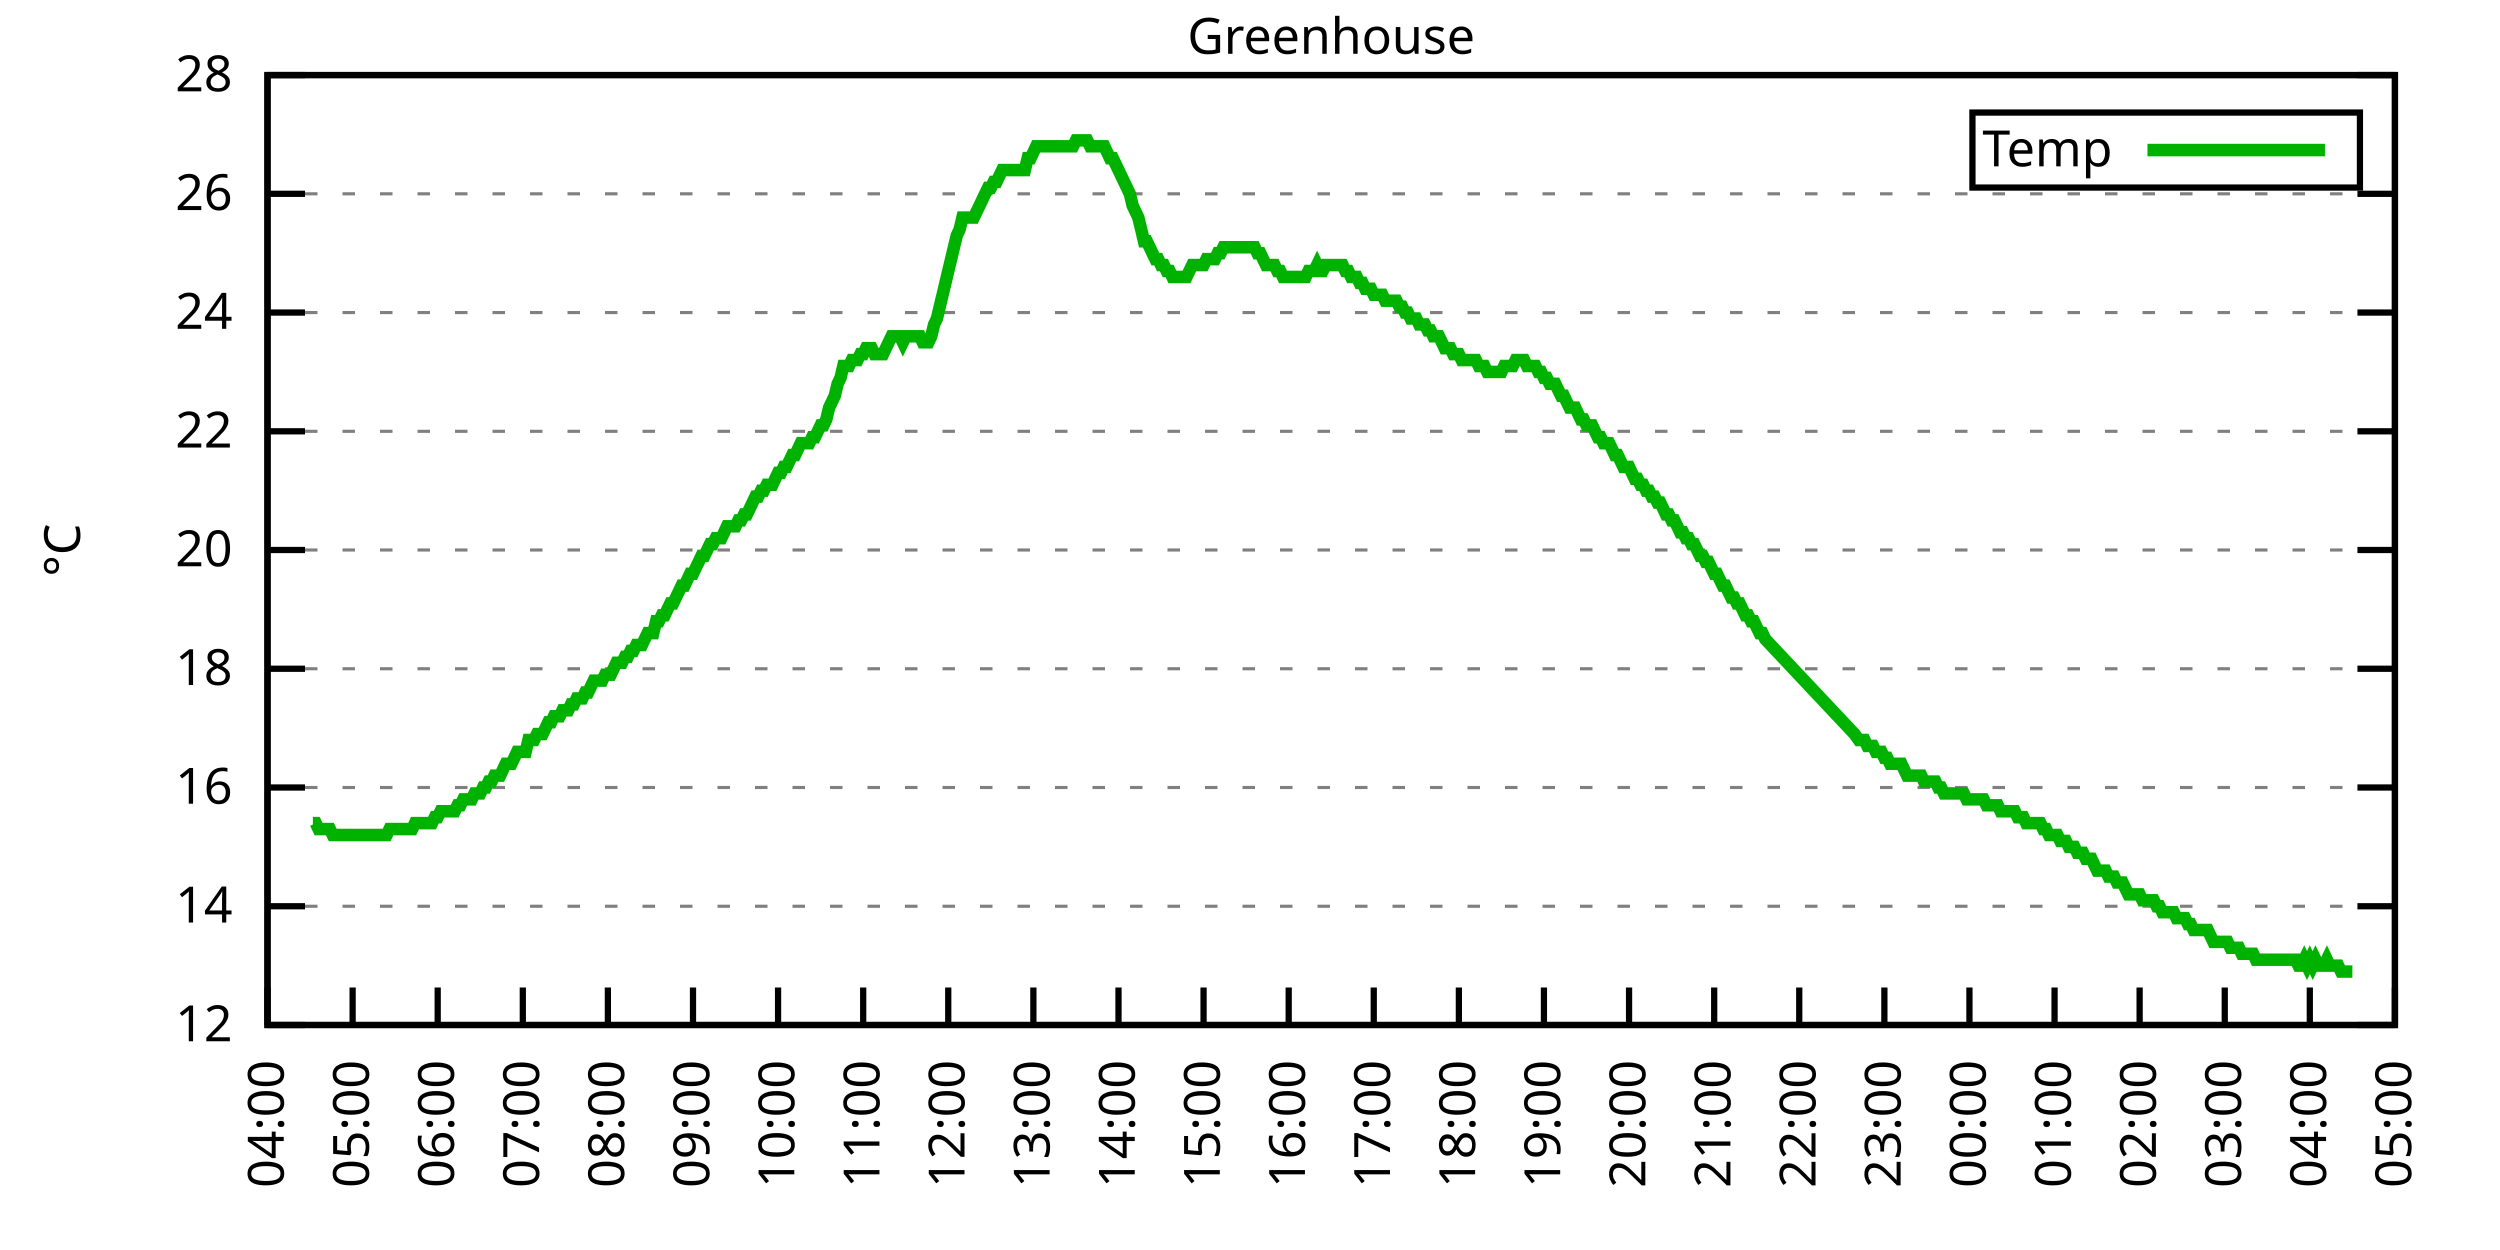
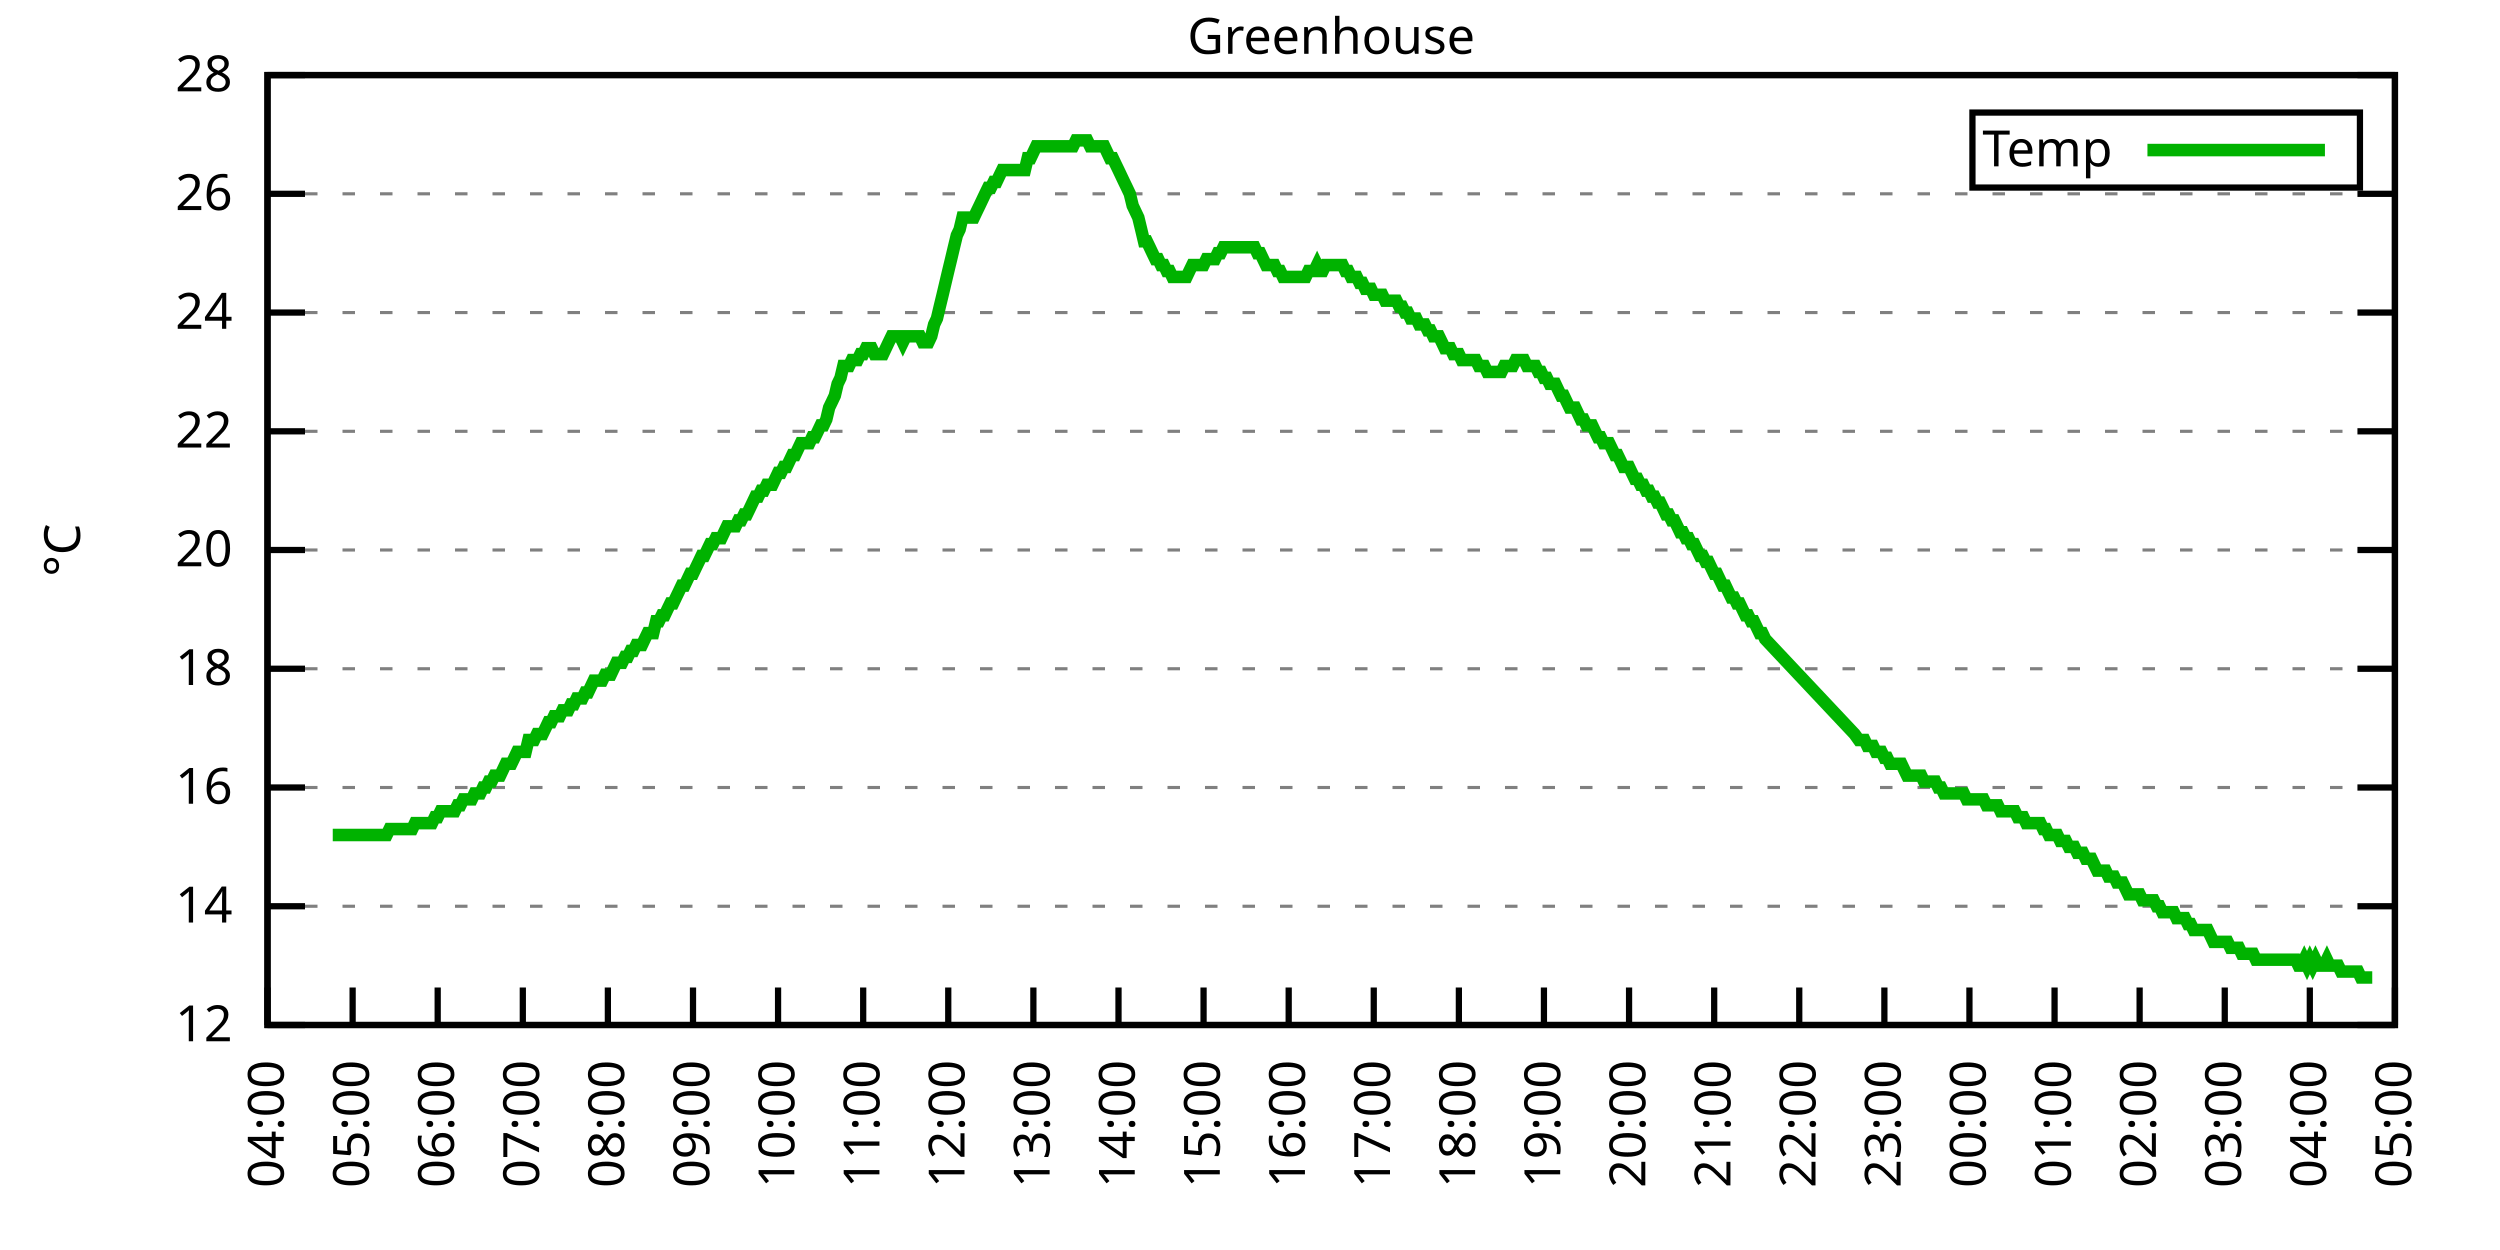
<svg xmlns="http://www.w3.org/2000/svg" xmlns:xlink="http://www.w3.org/1999/xlink" width="400" height="200" viewBox="0 0 400 200">
  <g id="gnuplot_canvas">
    <rect x="0" y="0" width="400" height="200" fill="none" />
    <defs>
      <circle id="gpDot" r="0.5" stroke-width="0.5" stroke="currentColor" />
      <path id="gpPt0" stroke-width="0.333" stroke="currentColor" d="M-1,0 h2 M0,-1 v2" />
      <path id="gpPt1" stroke-width="0.333" stroke="currentColor" d="M-1,-1 L1,1 M1,-1 L-1,1" />
      <path id="gpPt2" stroke-width="0.333" stroke="currentColor" d="M-1,0 L1,0 M0,-1 L0,1 M-1,-1 L1,1 M-1,1 L1,-1" />
      <rect id="gpPt3" stroke-width="0.333" stroke="currentColor" x="-1" y="-1" width="2" height="2" />
      <rect id="gpPt4" stroke-width="0.333" stroke="currentColor" fill="currentColor" x="-1" y="-1" width="2" height="2" />
      <circle id="gpPt5" stroke-width="0.333" stroke="currentColor" cx="0" cy="0" r="1" />
      <use xlink:href="#gpPt5" id="gpPt6" fill="currentColor" stroke="none" />
      <path id="gpPt7" stroke-width="0.333" stroke="currentColor" d="M0,-1.33 L-1.33,0.67 L1.33,0.67 z" />
      <use xlink:href="#gpPt7" id="gpPt8" fill="currentColor" stroke="none" />
      <use xlink:href="#gpPt7" id="gpPt9" stroke="currentColor" transform="rotate(180)" />
      <use xlink:href="#gpPt9" id="gpPt10" fill="currentColor" stroke="none" />
      <use xlink:href="#gpPt3" id="gpPt11" stroke="currentColor" transform="rotate(45)" />
      <use xlink:href="#gpPt11" id="gpPt12" fill="currentColor" stroke="none" />
      <path id="gpPt13" stroke-width="0.333" stroke="currentColor" d="M0,1.330 L1.265,0.411 L0.782,-1.067 L-0.782,-1.076 L-1.265,0.411 z" />
      <use xlink:href="#gpPt13" id="gpPt14" fill="currentColor" stroke="none" />
      <filter id="textbox" filterUnits="objectBoundingBox" x="0" y="0" height="1" width="1">
        <feFlood flood-color="white" flood-opacity="1" result="bgnd" />
        <feComposite in="SourceGraphic" in2="bgnd" operator="atop" />
      </filter>
      <filter id="greybox" filterUnits="objectBoundingBox" x="0" y="0" height="1" width="1">
        <feFlood flood-color="lightgrey" flood-opacity="1" result="grey" />
        <feComposite in="SourceGraphic" in2="grey" operator="atop" />
      </filter>
    </defs>
    <g fill="none" color="white" stroke="currentColor" stroke-width="1.00" stroke-linecap="butt" stroke-linejoin="miter">
</g>
    <g fill="none" color="black" stroke="currentColor" stroke-width="1.00" stroke-linecap="butt" stroke-linejoin="miter">
      <g stroke="none" shape-rendering="crispEdges">
        <polygon fill="rgb(255, 255, 255)" points="42.80,164.00 383.18,164.00 383.18,12.02 42.80,12.02 " />
      </g>
    </g>
    <g fill="none" color="black" stroke="currentColor" stroke-width="1.00" stroke-linecap="butt" stroke-linejoin="miter">
</g>
    <g fill="none" color="black" stroke="black" stroke-width="0.50" stroke-linecap="butt" stroke-linejoin="miter">
</g>
    <g fill="none" color="gray" stroke="currentColor" stroke-width="0.50" stroke-linecap="butt" stroke-linejoin="miter">
      <path stroke="gray" stroke-dasharray="2,4" class="gridline" d="M42.80,164.00 L383.19,164.00  " />
    </g>
    <g fill="none" color="gray" stroke="gray" stroke-width="1.00" stroke-linecap="butt" stroke-linejoin="miter">
</g>
    <g fill="none" color="black" stroke="currentColor" stroke-width="1.00" stroke-linecap="butt" stroke-linejoin="miter">
      <path stroke="black" d="M42.80,164.00 L48.80,164.00 M383.19,164.00 L377.19,164.00  " />
      <g transform="translate(37.20,166.60)" stroke="none" fill="black" font-family="Sans" font-size="8.00" text-anchor="end">
        <text>
          <tspan font-family="Sans"> 12</tspan>
        </text>
      </g>
    </g>
    <g fill="none" color="black" stroke="currentColor" stroke-width="1.00" stroke-linecap="butt" stroke-linejoin="miter">
</g>
    <g fill="none" color="black" stroke="black" stroke-width="0.50" stroke-linecap="butt" stroke-linejoin="miter">
</g>
    <g fill="none" color="gray" stroke="currentColor" stroke-width="0.50" stroke-linecap="butt" stroke-linejoin="miter">
      <path stroke="gray" stroke-dasharray="2,4" class="gridline" d="M42.80,145.00 L383.19,145.00  " />
    </g>
    <g fill="none" color="gray" stroke="gray" stroke-width="1.00" stroke-linecap="butt" stroke-linejoin="miter">
</g>
    <g fill="none" color="black" stroke="currentColor" stroke-width="1.00" stroke-linecap="butt" stroke-linejoin="miter">
      <path stroke="black" d="M42.80,145.00 L48.80,145.00 M383.19,145.00 L377.19,145.00  " />
      <g transform="translate(37.20,147.60)" stroke="none" fill="black" font-family="Sans" font-size="8.00" text-anchor="end">
        <text>
          <tspan font-family="Sans"> 14</tspan>
        </text>
      </g>
    </g>
    <g fill="none" color="black" stroke="currentColor" stroke-width="1.00" stroke-linecap="butt" stroke-linejoin="miter">
</g>
    <g fill="none" color="black" stroke="black" stroke-width="0.50" stroke-linecap="butt" stroke-linejoin="miter">
</g>
    <g fill="none" color="gray" stroke="currentColor" stroke-width="0.50" stroke-linecap="butt" stroke-linejoin="miter">
      <path stroke="gray" stroke-dasharray="2,4" class="gridline" d="M42.80,126.00 L383.19,126.00  " />
    </g>
    <g fill="none" color="gray" stroke="gray" stroke-width="1.00" stroke-linecap="butt" stroke-linejoin="miter">
</g>
    <g fill="none" color="black" stroke="currentColor" stroke-width="1.00" stroke-linecap="butt" stroke-linejoin="miter">
      <path stroke="black" d="M42.80,126.00 L48.80,126.00 M383.19,126.00 L377.19,126.00  " />
      <g transform="translate(37.20,128.60)" stroke="none" fill="black" font-family="Sans" font-size="8.00" text-anchor="end">
        <text>
          <tspan font-family="Sans"> 16</tspan>
        </text>
      </g>
    </g>
    <g fill="none" color="black" stroke="currentColor" stroke-width="1.00" stroke-linecap="butt" stroke-linejoin="miter">
</g>
    <g fill="none" color="black" stroke="black" stroke-width="0.50" stroke-linecap="butt" stroke-linejoin="miter">
</g>
    <g fill="none" color="gray" stroke="currentColor" stroke-width="0.50" stroke-linecap="butt" stroke-linejoin="miter">
      <path stroke="gray" stroke-dasharray="2,4" class="gridline" d="M42.80,107.00 L383.19,107.00  " />
    </g>
    <g fill="none" color="gray" stroke="gray" stroke-width="1.00" stroke-linecap="butt" stroke-linejoin="miter">
</g>
    <g fill="none" color="black" stroke="currentColor" stroke-width="1.00" stroke-linecap="butt" stroke-linejoin="miter">
      <path stroke="black" d="M42.80,107.00 L48.80,107.00 M383.19,107.00 L377.19,107.00  " />
      <g transform="translate(37.20,109.60)" stroke="none" fill="black" font-family="Sans" font-size="8.00" text-anchor="end">
        <text>
          <tspan font-family="Sans"> 18</tspan>
        </text>
      </g>
    </g>
    <g fill="none" color="black" stroke="currentColor" stroke-width="1.00" stroke-linecap="butt" stroke-linejoin="miter">
</g>
    <g fill="none" color="black" stroke="black" stroke-width="0.50" stroke-linecap="butt" stroke-linejoin="miter">
</g>
    <g fill="none" color="gray" stroke="currentColor" stroke-width="0.50" stroke-linecap="butt" stroke-linejoin="miter">
      <path stroke="gray" stroke-dasharray="2,4" class="gridline" d="M42.80,88.00 L383.19,88.00  " />
    </g>
    <g fill="none" color="gray" stroke="gray" stroke-width="1.00" stroke-linecap="butt" stroke-linejoin="miter">
</g>
    <g fill="none" color="black" stroke="currentColor" stroke-width="1.00" stroke-linecap="butt" stroke-linejoin="miter">
      <path stroke="black" d="M42.80,88.00 L48.80,88.00 M383.19,88.00 L377.19,88.00  " />
      <g transform="translate(37.20,90.60)" stroke="none" fill="black" font-family="Sans" font-size="8.00" text-anchor="end">
        <text>
          <tspan font-family="Sans"> 20</tspan>
        </text>
      </g>
    </g>
    <g fill="none" color="black" stroke="currentColor" stroke-width="1.00" stroke-linecap="butt" stroke-linejoin="miter">
</g>
    <g fill="none" color="black" stroke="black" stroke-width="0.50" stroke-linecap="butt" stroke-linejoin="miter">
</g>
    <g fill="none" color="gray" stroke="currentColor" stroke-width="0.50" stroke-linecap="butt" stroke-linejoin="miter">
      <path stroke="gray" stroke-dasharray="2,4" class="gridline" d="M42.80,69.01 L383.19,69.01  " />
    </g>
    <g fill="none" color="gray" stroke="gray" stroke-width="1.00" stroke-linecap="butt" stroke-linejoin="miter">
</g>
    <g fill="none" color="black" stroke="currentColor" stroke-width="1.00" stroke-linecap="butt" stroke-linejoin="miter">
      <path stroke="black" d="M42.80,69.01 L48.80,69.01 M383.19,69.01 L377.19,69.01  " />
      <g transform="translate(37.20,71.61)" stroke="none" fill="black" font-family="Sans" font-size="8.00" text-anchor="end">
        <text>
          <tspan font-family="Sans"> 22</tspan>
        </text>
      </g>
    </g>
    <g fill="none" color="black" stroke="currentColor" stroke-width="1.00" stroke-linecap="butt" stroke-linejoin="miter">
</g>
    <g fill="none" color="black" stroke="black" stroke-width="0.50" stroke-linecap="butt" stroke-linejoin="miter">
</g>
    <g fill="none" color="gray" stroke="currentColor" stroke-width="0.50" stroke-linecap="butt" stroke-linejoin="miter">
      <path stroke="gray" stroke-dasharray="2,4" class="gridline" d="M42.80,50.01 L383.19,50.01  " />
    </g>
    <g fill="none" color="gray" stroke="gray" stroke-width="1.00" stroke-linecap="butt" stroke-linejoin="miter">
</g>
    <g fill="none" color="black" stroke="currentColor" stroke-width="1.00" stroke-linecap="butt" stroke-linejoin="miter">
      <path stroke="black" d="M42.80,50.01 L48.80,50.01 M383.19,50.01 L377.19,50.01  " />
      <g transform="translate(37.20,52.61)" stroke="none" fill="black" font-family="Sans" font-size="8.00" text-anchor="end">
        <text>
          <tspan font-family="Sans"> 24</tspan>
        </text>
      </g>
    </g>
    <g fill="none" color="black" stroke="currentColor" stroke-width="1.00" stroke-linecap="butt" stroke-linejoin="miter">
</g>
    <g fill="none" color="black" stroke="black" stroke-width="0.50" stroke-linecap="butt" stroke-linejoin="miter">
</g>
    <g fill="none" color="gray" stroke="currentColor" stroke-width="0.50" stroke-linecap="butt" stroke-linejoin="miter">
      <path stroke="gray" stroke-dasharray="2,4" class="gridline" d="M42.80,31.01 L383.19,31.01  " />
    </g>
    <g fill="none" color="gray" stroke="gray" stroke-width="1.00" stroke-linecap="butt" stroke-linejoin="miter">
</g>
    <g fill="none" color="black" stroke="currentColor" stroke-width="1.00" stroke-linecap="butt" stroke-linejoin="miter">
      <path stroke="black" d="M42.80,31.01 L48.80,31.01 M383.19,31.01 L377.19,31.01  " />
      <g transform="translate(37.20,33.61)" stroke="none" fill="black" font-family="Sans" font-size="8.00" text-anchor="end">
        <text>
          <tspan font-family="Sans"> 26</tspan>
        </text>
      </g>
    </g>
    <g fill="none" color="black" stroke="currentColor" stroke-width="1.00" stroke-linecap="butt" stroke-linejoin="miter">
</g>
    <g fill="none" color="black" stroke="black" stroke-width="0.50" stroke-linecap="butt" stroke-linejoin="miter">
</g>
    <g fill="none" color="gray" stroke="currentColor" stroke-width="0.50" stroke-linecap="butt" stroke-linejoin="miter">
      <path stroke="gray" stroke-dasharray="2,4" class="gridline" d="M42.80,12.01 L383.19,12.01  " />
    </g>
    <g fill="none" color="gray" stroke="gray" stroke-width="1.00" stroke-linecap="butt" stroke-linejoin="miter">
</g>
    <g fill="none" color="black" stroke="currentColor" stroke-width="1.00" stroke-linecap="butt" stroke-linejoin="miter">
      <path stroke="black" d="M42.80,12.01 L48.80,12.01 M383.19,12.01 L377.19,12.01  " />
      <g transform="translate(37.20,14.61)" stroke="none" fill="black" font-family="Sans" font-size="8.00" text-anchor="end">
        <text>
          <tspan font-family="Sans"> 28</tspan>
        </text>
      </g>
    </g>
    <g fill="none" color="black" stroke="currentColor" stroke-width="1.00" stroke-linecap="butt" stroke-linejoin="miter">
      <path stroke="black" d="M42.80,164.00 L42.80,158.00  " />
      <g transform="translate(45.40,169.60) rotate(270.00)" stroke="none" fill="black" font-family="Sans" font-size="8.00" text-anchor="end">
        <text>
          <tspan font-family="Sans">04:00</tspan>
        </text>
      </g>
    </g>
    <g fill="none" color="black" stroke="currentColor" stroke-width="1.00" stroke-linecap="butt" stroke-linejoin="miter">
      <path stroke="black" d="M56.42,164.00 L56.42,158.00  " />
      <g transform="translate(59.02,169.60) rotate(270.00)" stroke="none" fill="black" font-family="Sans" font-size="8.00" text-anchor="end">
        <text>
          <tspan font-family="Sans">05:00</tspan>
        </text>
      </g>
    </g>
    <g fill="none" color="black" stroke="currentColor" stroke-width="1.00" stroke-linecap="butt" stroke-linejoin="miter">
      <path stroke="black" d="M70.03,164.00 L70.03,158.00  " />
      <g transform="translate(72.63,169.60) rotate(270.00)" stroke="none" fill="black" font-family="Sans" font-size="8.00" text-anchor="end">
        <text>
          <tspan font-family="Sans">06:00</tspan>
        </text>
      </g>
    </g>
    <g fill="none" color="black" stroke="currentColor" stroke-width="1.00" stroke-linecap="butt" stroke-linejoin="miter">
      <path stroke="black" d="M83.65,164.00 L83.65,158.00  " />
      <g transform="translate(86.25,169.60) rotate(270.00)" stroke="none" fill="black" font-family="Sans" font-size="8.00" text-anchor="end">
        <text>
          <tspan font-family="Sans">07:00</tspan>
        </text>
      </g>
    </g>
    <g fill="none" color="black" stroke="currentColor" stroke-width="1.00" stroke-linecap="butt" stroke-linejoin="miter">
      <path stroke="black" d="M97.26,164.00 L97.26,158.00  " />
      <g transform="translate(99.86,169.60) rotate(270.00)" stroke="none" fill="black" font-family="Sans" font-size="8.00" text-anchor="end">
        <text>
          <tspan font-family="Sans">08:00</tspan>
        </text>
      </g>
    </g>
    <g fill="none" color="black" stroke="currentColor" stroke-width="1.00" stroke-linecap="butt" stroke-linejoin="miter">
      <path stroke="black" d="M110.88,164.00 L110.88,158.00  " />
      <g transform="translate(113.48,169.60) rotate(270.00)" stroke="none" fill="black" font-family="Sans" font-size="8.00" text-anchor="end">
        <text>
          <tspan font-family="Sans">09:00</tspan>
        </text>
      </g>
    </g>
    <g fill="none" color="black" stroke="currentColor" stroke-width="1.00" stroke-linecap="butt" stroke-linejoin="miter">
      <path stroke="black" d="M124.49,164.00 L124.49,158.00  " />
      <g transform="translate(127.09,169.60) rotate(270.00)" stroke="none" fill="black" font-family="Sans" font-size="8.00" text-anchor="end">
        <text>
          <tspan font-family="Sans">10:00</tspan>
        </text>
      </g>
    </g>
    <g fill="none" color="black" stroke="currentColor" stroke-width="1.00" stroke-linecap="butt" stroke-linejoin="miter">
      <path stroke="black" d="M138.11,164.00 L138.11,158.00  " />
      <g transform="translate(140.71,169.60) rotate(270.00)" stroke="none" fill="black" font-family="Sans" font-size="8.00" text-anchor="end">
        <text>
          <tspan font-family="Sans">11:00</tspan>
        </text>
      </g>
    </g>
    <g fill="none" color="black" stroke="currentColor" stroke-width="1.00" stroke-linecap="butt" stroke-linejoin="miter">
      <path stroke="black" d="M151.72,164.00 L151.72,158.00  " />
      <g transform="translate(154.32,169.60) rotate(270.00)" stroke="none" fill="black" font-family="Sans" font-size="8.00" text-anchor="end">
        <text>
          <tspan font-family="Sans">12:00</tspan>
        </text>
      </g>
    </g>
    <g fill="none" color="black" stroke="currentColor" stroke-width="1.00" stroke-linecap="butt" stroke-linejoin="miter">
      <path stroke="black" d="M165.34,164.00 L165.34,158.00  " />
      <g transform="translate(167.94,169.60) rotate(270.00)" stroke="none" fill="black" font-family="Sans" font-size="8.00" text-anchor="end">
        <text>
          <tspan font-family="Sans">13:00</tspan>
        </text>
      </g>
    </g>
    <g fill="none" color="black" stroke="currentColor" stroke-width="1.00" stroke-linecap="butt" stroke-linejoin="miter">
      <path stroke="black" d="M178.96,164.00 L178.96,158.00  " />
      <g transform="translate(181.56,169.60) rotate(270.00)" stroke="none" fill="black" font-family="Sans" font-size="8.00" text-anchor="end">
        <text>
          <tspan font-family="Sans">14:00</tspan>
        </text>
      </g>
    </g>
    <g fill="none" color="black" stroke="currentColor" stroke-width="1.00" stroke-linecap="butt" stroke-linejoin="miter">
      <path stroke="black" d="M192.57,164.00 L192.57,158.00  " />
      <g transform="translate(195.17,169.60) rotate(270.00)" stroke="none" fill="black" font-family="Sans" font-size="8.00" text-anchor="end">
        <text>
          <tspan font-family="Sans">15:00</tspan>
        </text>
      </g>
    </g>
    <g fill="none" color="black" stroke="currentColor" stroke-width="1.00" stroke-linecap="butt" stroke-linejoin="miter">
      <path stroke="black" d="M206.19,164.00 L206.19,158.00  " />
      <g transform="translate(208.79,169.60) rotate(270.00)" stroke="none" fill="black" font-family="Sans" font-size="8.00" text-anchor="end">
        <text>
          <tspan font-family="Sans">16:00</tspan>
        </text>
      </g>
    </g>
    <g fill="none" color="black" stroke="currentColor" stroke-width="1.00" stroke-linecap="butt" stroke-linejoin="miter">
      <path stroke="black" d="M219.80,164.00 L219.80,158.00  " />
      <g transform="translate(222.40,169.60) rotate(270.00)" stroke="none" fill="black" font-family="Sans" font-size="8.00" text-anchor="end">
        <text>
          <tspan font-family="Sans">17:00</tspan>
        </text>
      </g>
    </g>
    <g fill="none" color="black" stroke="currentColor" stroke-width="1.00" stroke-linecap="butt" stroke-linejoin="miter">
      <path stroke="black" d="M233.42,164.00 L233.42,158.00  " />
      <g transform="translate(236.02,169.60) rotate(270.00)" stroke="none" fill="black" font-family="Sans" font-size="8.00" text-anchor="end">
        <text>
          <tspan font-family="Sans">18:00</tspan>
        </text>
      </g>
    </g>
    <g fill="none" color="black" stroke="currentColor" stroke-width="1.00" stroke-linecap="butt" stroke-linejoin="miter">
      <path stroke="black" d="M247.03,164.00 L247.03,158.00  " />
      <g transform="translate(249.63,169.60) rotate(270.00)" stroke="none" fill="black" font-family="Sans" font-size="8.00" text-anchor="end">
        <text>
          <tspan font-family="Sans">19:00</tspan>
        </text>
      </g>
    </g>
    <g fill="none" color="black" stroke="currentColor" stroke-width="1.00" stroke-linecap="butt" stroke-linejoin="miter">
      <path stroke="black" d="M260.65,164.00 L260.65,158.00  " />
      <g transform="translate(263.25,169.60) rotate(270.00)" stroke="none" fill="black" font-family="Sans" font-size="8.00" text-anchor="end">
        <text>
          <tspan font-family="Sans">20:00</tspan>
        </text>
      </g>
    </g>
    <g fill="none" color="black" stroke="currentColor" stroke-width="1.00" stroke-linecap="butt" stroke-linejoin="miter">
      <path stroke="black" d="M274.27,164.00 L274.27,158.00  " />
      <g transform="translate(276.87,169.60) rotate(270.00)" stroke="none" fill="black" font-family="Sans" font-size="8.00" text-anchor="end">
        <text>
          <tspan font-family="Sans">21:00</tspan>
        </text>
      </g>
    </g>
    <g fill="none" color="black" stroke="currentColor" stroke-width="1.00" stroke-linecap="butt" stroke-linejoin="miter">
      <path stroke="black" d="M287.88,164.00 L287.88,158.00  " />
      <g transform="translate(290.48,169.60) rotate(270.00)" stroke="none" fill="black" font-family="Sans" font-size="8.00" text-anchor="end">
        <text>
          <tspan font-family="Sans">22:00</tspan>
        </text>
      </g>
    </g>
    <g fill="none" color="black" stroke="currentColor" stroke-width="1.00" stroke-linecap="butt" stroke-linejoin="miter">
      <path stroke="black" d="M301.50,164.00 L301.50,158.00  " />
      <g transform="translate(304.10,169.60) rotate(270.00)" stroke="none" fill="black" font-family="Sans" font-size="8.00" text-anchor="end">
        <text>
          <tspan font-family="Sans">23:00</tspan>
        </text>
      </g>
    </g>
    <g fill="none" color="black" stroke="currentColor" stroke-width="1.00" stroke-linecap="butt" stroke-linejoin="miter">
      <path stroke="black" d="M315.11,164.00 L315.11,158.00  " />
      <g transform="translate(317.71,169.60) rotate(270.00)" stroke="none" fill="black" font-family="Sans" font-size="8.00" text-anchor="end">
        <text>
          <tspan font-family="Sans">00:00</tspan>
        </text>
      </g>
    </g>
    <g fill="none" color="black" stroke="currentColor" stroke-width="1.00" stroke-linecap="butt" stroke-linejoin="miter">
      <path stroke="black" d="M328.73,164.00 L328.73,158.00  " />
      <g transform="translate(331.33,169.60) rotate(270.00)" stroke="none" fill="black" font-family="Sans" font-size="8.00" text-anchor="end">
        <text>
          <tspan font-family="Sans">01:00</tspan>
        </text>
      </g>
    </g>
    <g fill="none" color="black" stroke="currentColor" stroke-width="1.00" stroke-linecap="butt" stroke-linejoin="miter">
      <path stroke="black" d="M342.34,164.00 L342.34,158.00  " />
      <g transform="translate(344.94,169.60) rotate(270.00)" stroke="none" fill="black" font-family="Sans" font-size="8.00" text-anchor="end">
        <text>
          <tspan font-family="Sans">02:00</tspan>
        </text>
      </g>
    </g>
    <g fill="none" color="black" stroke="currentColor" stroke-width="1.00" stroke-linecap="butt" stroke-linejoin="miter">
      <path stroke="black" d="M355.96,164.00 L355.96,158.00  " />
      <g transform="translate(358.56,169.60) rotate(270.00)" stroke="none" fill="black" font-family="Sans" font-size="8.00" text-anchor="end">
        <text>
          <tspan font-family="Sans">03:00</tspan>
        </text>
      </g>
    </g>
    <g fill="none" color="black" stroke="currentColor" stroke-width="1.00" stroke-linecap="butt" stroke-linejoin="miter">
      <path stroke="black" d="M369.57,164.00 L369.57,158.00  " />
      <g transform="translate(372.17,169.60) rotate(270.00)" stroke="none" fill="black" font-family="Sans" font-size="8.00" text-anchor="end">
        <text>
          <tspan font-family="Sans">04:00</tspan>
        </text>
      </g>
    </g>
    <g fill="none" color="black" stroke="currentColor" stroke-width="1.00" stroke-linecap="butt" stroke-linejoin="miter">
      <path stroke="black" d="M383.19,164.00 L383.19,158.00  " />
      <g transform="translate(385.79,169.60) rotate(270.00)" stroke="none" fill="black" font-family="Sans" font-size="8.00" text-anchor="end">
        <text>
          <tspan font-family="Sans">05:00</tspan>
        </text>
      </g>
    </g>
    <g fill="none" color="black" stroke="currentColor" stroke-width="1.00" stroke-linecap="butt" stroke-linejoin="miter">
</g>
    <g fill="none" color="black" stroke="currentColor" stroke-width="1.00" stroke-linecap="butt" stroke-linejoin="miter">
      <path stroke="black" d="M42.80,12.01 L42.80,164.00 L383.19,164.00 L383.19,12.01 L42.80,12.01 Z  " />
    </g>
    <g fill="none" color="black" stroke="currentColor" stroke-width="1.00" stroke-linecap="butt" stroke-linejoin="miter">
</g>
    <g fill="none" color="black" stroke="currentColor" stroke-width="1.00" stroke-linecap="butt" stroke-linejoin="miter">
      <path stroke="black" d="M315.59,30.01 L315.59,18.01 L377.59,18.01 L377.59,30.01 L315.59,30.01 Z  " />
    </g>
    <g id="Greenhouse_plot_1">
      <g fill="none" color="white" stroke="black" stroke-width="2.00" stroke-linecap="butt" stroke-linejoin="miter">
</g>
      <g fill="none" color="black" stroke="currentColor" stroke-width="2.00" stroke-linecap="butt" stroke-linejoin="miter">
        <g transform="translate(337.99,26.61)" stroke="none" fill="black" font-family="Sans" font-size="8.00" text-anchor="end">
          <text>
            <tspan font-family="Sans">Temp</tspan>
          </text>
        </g>
      </g>
      <g fill="none" color="black" stroke="currentColor" stroke-width="2.00" stroke-linecap="butt" stroke-linejoin="miter">
-         <path stroke="rgb(  0, 178,   0)" d="M343.59,24.01 L371.99,24.01 M50.06,131.70 L50.52,131.70 L50.97,132.65 L51.42,132.65 L51.88,132.65 L52.33,132.65   L52.78,132.65 L53.24,133.60 L53.69,133.60 L54.15,133.60 L54.60,133.60 L55.05,133.60 L55.51,133.60 L55.96,133.60   L56.42,133.60 L56.87,133.60 L57.32,133.60 L57.78,133.60 L58.23,133.60 L58.68,133.60 L59.14,133.60 L59.59,133.60   L60.05,133.60 L60.50,133.60 L60.95,133.60 L61.41,133.60 L61.86,133.60 L62.32,132.65 L62.77,132.65 L63.22,132.65   L63.68,132.65 L64.13,132.65 L64.58,132.65 L65.04,132.65 L65.49,132.65 L65.95,132.65 L66.40,131.70 L66.85,131.70   L67.31,131.70 L67.76,131.70 L68.22,131.70 L68.67,131.70 L69.12,131.70 L69.58,130.75 L70.03,130.75 L70.49,129.80   L70.94,129.80 L71.39,129.80 L71.85,129.80 L72.30,129.80 L72.75,129.80 L73.21,128.85 L73.66,128.85 L74.12,127.90   L74.57,127.90 L75.02,127.90 L75.48,127.90 L75.93,126.95 L76.39,126.95 L76.84,126.95 L77.29,126.00 L77.75,126.00   L78.20,125.05 L78.65,125.05 L79.11,124.10 L79.56,124.10 L80.02,124.10 L80.47,123.15 L80.92,122.20 L81.38,122.20   L81.83,122.20 L82.29,121.25 L82.74,120.30 L83.19,120.30 L83.65,120.30 L84.10,120.30 L84.55,118.40 L85.01,118.40   L85.46,118.40 L85.92,117.45 L86.37,117.45 L86.82,117.45 L87.28,116.50 L87.73,115.55 L88.19,115.55 L88.64,114.60   L89.09,114.60 L89.55,114.60 L90.00,113.65 L90.45,113.65 L90.91,113.65 L91.36,112.70 L91.82,112.70 L92.27,111.75   L92.72,111.75 L93.18,111.75 L93.63,110.80 L94.09,110.80 L94.54,109.85 L94.99,108.90 L95.45,108.90 L95.90,108.90   L96.35,108.90 L96.81,107.95 L97.26,107.95 L97.72,107.95 L98.17,107.00 L98.62,106.05 L99.08,106.05 L99.53,106.05   L99.99,105.10 L100.44,105.10 L100.89,104.15 L101.35,104.15 L101.80,103.20 L102.25,103.20 L102.71,103.20 L103.16,102.25   L103.62,101.30 L104.07,101.30 L104.52,101.30 L104.98,99.40 L105.43,99.40 L105.89,98.45 L106.34,98.45 L106.79,97.50   L107.25,96.55 L107.70,96.55 L108.15,95.60 L108.61,94.65 L109.06,93.70 L109.52,93.70 L109.97,92.75 L110.42,91.80   L110.88,91.80 L111.33,90.85 L111.79,89.90 L112.24,88.95 L112.69,88.95 L113.15,88.00 L113.60,87.06 L114.05,87.06   L114.51,86.11 L114.96,86.11 L115.42,86.11 L115.87,85.16 L116.32,84.21 L116.78,84.21 L117.23,84.21 L117.69,84.21   L118.14,83.26 L118.59,83.26 L119.05,82.31 L119.50,82.31 L119.96,81.36 L120.41,80.41 L120.86,79.46 L121.32,79.46   L121.77,78.51 L122.22,78.51 L122.68,77.56 L123.13,77.56 L123.59,77.56 L124.04,76.61 L124.49,75.66 L124.95,75.66   L125.40,74.71 L125.86,74.71 L126.31,73.76 L126.76,72.81 L127.22,72.81 L127.67,71.86 L128.12,70.91 L128.58,70.91   L129.03,70.91 L129.49,70.91 L129.94,69.96 L130.39,69.96 L130.85,69.01 L131.30,68.06 L131.76,68.06 L132.21,67.11   L132.66,65.21 L133.12,64.26 L133.57,63.31 L134.02,61.41 L134.48,60.46 L134.93,58.56 L135.39,58.56 L135.84,58.56   L136.29,57.61 L136.75,57.61 L137.20,57.61 L137.66,56.66 L138.11,56.66 L138.56,55.71 L139.02,55.71 L139.47,55.71   L139.92,56.66 L140.38,56.66 L140.83,56.66 L141.29,56.66 L141.74,55.71 L142.19,54.76 L142.65,53.81 L143.10,53.81   L143.56,53.81 L144.01,53.81 L144.46,54.76 L144.92,53.81 L145.37,53.81 L145.82,53.81 L146.28,53.81 L146.73,53.81   L147.19,53.81 L147.64,54.76 L148.09,54.76 L148.55,54.76 L149.00,53.81 L149.46,51.91 L149.91,50.96 L150.36,49.06   L150.82,47.16 L151.27,45.26 L151.72,43.36 L152.18,41.46 L152.63,39.56 L153.09,37.66 L153.54,36.71 L153.99,34.81   L154.45,34.81 L154.90,34.81 L155.36,34.81 L155.81,34.81 L156.26,33.86 L156.72,32.91 L157.17,31.96 L157.62,31.01   L158.08,30.06 L158.53,30.06 L158.99,29.11 L159.44,29.11 L159.89,28.16 L160.35,27.21 L160.80,27.21 L161.26,27.21   L161.71,27.21 L162.16,27.21 L162.62,27.21 L163.07,27.21 L163.52,27.21 L163.98,27.21 L164.43,25.31 L164.89,25.31   L165.34,24.36 L165.79,23.41 L166.25,23.41 L166.70,23.41 L167.16,23.41 L167.61,23.41 L168.06,23.41 L168.52,23.41   L168.97,23.41 L169.43,23.41 L169.88,23.41 L170.33,23.41 L170.79,23.41 L171.24,23.41 L171.69,23.41 L172.15,22.46   L172.60,22.46 L173.06,22.46 L173.51,22.46 L173.96,22.46 L174.42,23.41 L174.87,23.41 L175.33,23.41 L175.78,23.41   L176.23,23.41 L176.69,23.41 L177.14,24.36 L177.59,25.31 L178.05,25.31 L178.50,26.26 L178.96,27.21 L179.41,28.16   L179.86,29.11 L180.32,30.06 L180.77,31.01 L181.23,32.91 L181.68,33.86 L182.13,34.81 L182.59,36.71 L183.04,38.61   L183.49,38.61 L183.95,39.56 L184.40,40.51 L184.86,41.46 L185.31,41.46 L185.76,42.41 L186.22,42.41 L186.67,43.36   L187.13,43.36 L187.58,44.31 L188.03,44.31 L188.49,44.31 L188.94,44.31 L189.39,44.31 L189.85,44.31 L190.30,43.36   L190.76,42.41 L191.21,42.41 L191.66,42.41 L192.12,42.41 L192.57,42.41 L193.03,41.46 L193.48,41.46 L193.93,41.46   L194.39,41.46 L194.84,40.51 L195.29,40.51 L195.75,39.56 L196.20,39.56 L196.66,39.56 L197.11,39.56 L197.56,39.56   L198.02,39.56 L198.47,39.56 L198.93,39.56 L199.38,39.56 L199.83,39.56 L200.29,39.56 L200.74,39.56 L201.19,40.51   L201.65,40.51 L202.10,41.46 L202.56,42.41 L203.01,42.41 L203.46,42.41 L203.92,42.41 L204.37,43.36 L204.83,43.36   L205.28,44.31 L205.73,44.31 L206.19,44.31 L206.64,44.31 L207.09,44.31 L207.55,44.31 L208.00,44.31 L208.46,44.31   L208.91,44.31 L209.36,43.36 L209.82,43.36 L210.27,43.36 L210.73,42.41 L211.18,43.36 L211.63,43.36 L212.09,42.41   L212.54,42.41 L213.00,42.41 L213.45,42.41 L213.90,42.41 L214.36,42.41 L214.81,42.41 L215.26,43.36 L215.72,43.36   L216.17,44.31 L216.63,44.31 L217.08,44.31 L217.53,45.26 L217.99,45.26 L218.44,46.21 L218.90,46.21 L219.35,46.21   L219.80,47.16 L220.26,47.16 L220.71,47.16 L221.16,47.16 L221.62,48.11 L222.07,48.11 L222.53,48.11 L222.98,48.11   L223.43,48.11 L223.89,49.06 L224.34,49.06 L224.80,50.01 L225.25,50.01 L225.70,50.96 L226.16,50.96 L226.61,50.96   L227.06,51.91 L227.52,51.91 L227.97,51.91 L228.43,52.86 L228.88,52.86 L229.33,53.81 L229.79,53.81 L230.24,53.81   L230.70,54.76 L231.15,55.71 L231.60,55.71 L232.06,55.71 L232.51,56.66 L232.96,56.66 L233.42,56.66 L233.87,57.61   L234.33,57.61 L234.78,57.61 L235.23,57.61 L235.69,57.61 L236.14,57.61 L236.60,58.56 L237.05,58.56 L237.50,58.56   L237.96,59.51 L238.41,59.51 L238.86,59.51 L239.32,59.51 L239.77,59.51 L240.23,59.51 L240.68,58.56 L241.13,58.56   L241.59,58.56 L242.04,58.56 L242.50,57.61 L242.95,57.61 L243.40,57.61 L243.86,57.61 L244.31,58.56 L244.76,58.56   L245.22,58.56 L245.67,58.56 L246.13,59.51 L246.58,59.51 L247.03,60.46 L247.49,60.46 L247.94,61.41 L248.40,61.41   L248.85,61.41 L249.30,62.36 L249.76,63.31 L250.21,63.31 L250.66,64.26 L251.12,65.21 L251.57,65.21 L252.03,65.21   L252.48,66.16 L252.93,67.11 L253.39,67.11 L253.84,68.06 L254.30,68.06 L254.75,68.06 L255.20,69.01 L255.66,69.96   L256.11,69.96 L256.56,70.91 L257.02,70.91 L257.47,70.91 L257.93,71.86 L258.38,72.81 L258.83,72.81 L259.29,73.76   L259.74,74.71 L260.20,74.71 L260.65,74.71 L261.10,75.66 L261.56,76.61 L262.01,76.61 L262.47,77.56 L262.92,77.56   L263.37,78.51 L263.83,78.51 L264.28,79.46 L264.73,79.46 L265.19,80.41 L265.64,80.41 L266.10,81.36 L266.55,82.31   L267.00,82.31 L267.46,83.26 L267.91,83.26 L268.37,84.21 L268.82,85.16 L269.27,85.16 L269.73,86.11 L270.18,86.11   L270.63,87.06 L271.09,87.06 L271.54,88.00 L272.00,88.95 L272.45,88.95 L272.90,89.90 L273.36,89.90 L273.81,90.85   L274.27,91.80 L274.72,91.80 L275.17,92.75 L275.63,93.70 L276.08,93.70 L276.53,94.65 L276.99,95.60 L277.44,95.60   L277.90,96.55 L278.35,96.55 L278.80,97.50 L279.26,98.45 L279.71,98.45 L280.17,99.40 L280.62,99.40 L281.07,100.35   L281.53,101.30 L281.98,101.30 L282.43,102.25 L296.73,117.45 L297.41,118.40 L297.87,118.40 L298.32,118.40 L298.77,119.35   L299.23,119.35 L299.68,119.35 L300.13,120.30 L300.59,120.30 L301.04,120.30 L301.50,121.25 L301.95,121.25 L302.40,122.20   L302.86,122.20 L303.31,122.20 L303.77,122.20 L304.22,122.20 L304.67,123.15 L305.13,124.10 L305.58,124.10 L306.03,124.10   L306.49,124.10 L306.94,124.10 L307.40,124.10 L307.85,125.05 L308.30,125.05 L308.76,125.05 L309.21,125.05 L309.67,125.05   L310.12,126.00 L310.57,126.00 L311.03,126.95 L311.48,126.95 L311.94,126.95 L312.39,126.95 L312.84,126.95 L313.30,126.95   L313.75,126.95 L314.20,126.95 L314.66,127.90 L315.11,127.90 L315.57,127.90 L316.02,127.90 L316.47,127.90 L316.93,127.90   L317.38,127.90 L317.84,128.85 L318.29,128.85 L318.74,128.85 L319.20,128.85 L319.65,128.85 L320.10,129.80 L320.56,129.80   L321.01,129.80 L321.47,129.80 L321.92,129.80 L322.37,129.80 L322.83,130.75 L323.28,130.75 L323.74,130.75 L324.19,131.70   L324.64,131.70 L325.10,131.70 L325.55,131.70 L326.00,131.70 L326.46,131.70 L326.91,132.65 L327.37,132.65 L327.82,133.60   L328.27,133.60 L328.73,133.60 L329.18,133.60 L329.64,134.55 L330.09,134.55 L330.54,134.55 L331.00,135.50 L331.45,135.50   L331.90,135.50 L332.36,136.45 L332.81,136.45 L333.27,136.45 L333.72,137.40 L334.17,137.40 L334.63,137.40 L335.08,138.35   L335.54,139.30 L335.99,139.30 L336.44,139.30 L336.90,139.30 L337.35,140.25 L337.80,140.25 L338.26,140.25 L338.71,141.20   L339.17,141.20 L339.62,141.20 L340.07,142.15 L340.53,143.10 L340.98,143.10 L341.44,143.10 L341.89,143.10 L342.34,143.10   L342.80,144.05 L343.25,144.05 L343.70,144.05 L344.16,144.05 L344.61,144.05 L345.07,145.00 L345.52,145.00 L345.97,145.95   L346.43,145.95 L346.88,145.95 L347.34,145.95 L347.79,145.95 L348.24,146.90 L348.70,146.90 L349.15,146.90 L349.60,146.90   L350.06,147.85 L350.51,147.85 L350.97,148.80 L351.42,148.80 L351.87,148.80 L352.33,148.80 L352.78,148.80 L353.24,148.80   L353.69,149.75 L354.14,150.70 L354.60,150.70 L355.05,150.70 L355.50,150.70 L355.96,150.70 L356.41,150.70 L356.87,151.65   L357.32,151.65 L357.77,151.65 L358.23,151.65 L358.68,152.60 L359.14,152.60 L359.59,152.60 L360.04,152.60 L360.50,152.60   L360.95,153.55 L361.41,153.55 L361.86,153.55 L362.31,153.55 L362.77,153.55 L363.22,153.55 L363.67,153.55 L364.13,153.55   L364.58,153.55 L365.04,153.55 L365.49,153.55 L365.94,153.55 L366.40,153.55 L366.85,153.55 L367.31,153.55 L367.76,154.50   L368.21,154.50 L368.67,153.55 L369.12,154.50 L369.57,153.55 L370.03,154.50 L370.48,153.55 L370.94,154.50 L371.39,154.50   L371.84,154.50 L372.30,153.55 L372.75,154.50 L373.21,154.50 L373.66,154.50 L374.11,154.50 L374.57,155.45 L375.02,155.45   L375.47,155.45 L375.93,155.45 L376.38,155.45  " />
+         <path stroke="rgb(  0, 178,   0)" d="M343.59,24.01 L371.99,24.01 M53.24,133.60 L53.69,133.60 L54.15,133.60 L54.60,133.60 L55.05,133.60 L55.51,133.60   L55.96,133.60 L56.42,133.60 L56.87,133.60 L57.32,133.60 L57.78,133.60 L58.23,133.60 L58.68,133.60 L59.14,133.60   L59.59,133.60 L60.05,133.60 L60.50,133.60 L60.95,133.60 L61.41,133.60 L61.86,133.60 L62.32,132.65 L62.77,132.65   L63.22,132.65 L63.68,132.65 L64.13,132.65 L64.58,132.65 L65.04,132.65 L65.49,132.65 L65.95,132.65 L66.40,131.70   L66.85,131.70 L67.31,131.70 L67.76,131.70 L68.22,131.70 L68.67,131.70 L69.12,131.70 L69.58,130.75 L70.03,130.75   L70.49,129.80 L70.94,129.80 L71.39,129.80 L71.85,129.80 L72.30,129.80 L72.75,129.80 L73.21,128.85 L73.66,128.85   L74.12,127.90 L74.57,127.90 L75.02,127.90 L75.48,127.90 L75.93,126.95 L76.39,126.95 L76.84,126.95 L77.29,126.00   L77.75,126.00 L78.20,125.05 L78.65,125.05 L79.11,124.10 L79.56,124.10 L80.02,124.10 L80.47,123.15 L80.92,122.20   L81.38,122.20 L81.83,122.20 L82.29,121.25 L82.74,120.30 L83.19,120.30 L83.65,120.30 L84.10,120.30 L84.55,118.40   L85.01,118.40 L85.46,118.40 L85.92,117.45 L86.37,117.45 L86.82,117.45 L87.28,116.50 L87.73,115.55 L88.19,115.55   L88.64,114.60 L89.09,114.60 L89.55,114.60 L90.00,113.65 L90.45,113.65 L90.91,113.65 L91.36,112.70 L91.82,112.70   L92.27,111.75 L92.72,111.75 L93.18,111.75 L93.63,110.80 L94.09,110.80 L94.54,109.85 L94.99,108.90 L95.45,108.90   L95.90,108.90 L96.35,108.90 L96.81,107.95 L97.26,107.95 L97.72,107.95 L98.17,107.00 L98.62,106.05 L99.08,106.05   L99.53,106.05 L99.99,105.10 L100.44,105.10 L100.89,104.15 L101.35,104.15 L101.80,103.20 L102.25,103.20 L102.71,103.20   L103.16,102.25 L103.62,101.30 L104.07,101.30 L104.52,101.30 L104.98,99.40 L105.43,99.40 L105.89,98.45 L106.34,98.45   L106.79,97.50 L107.25,96.55 L107.70,96.55 L108.15,95.60 L108.61,94.65 L109.06,93.70 L109.52,93.70 L109.97,92.75   L110.42,91.80 L110.88,91.80 L111.33,90.85 L111.79,89.90 L112.24,88.95 L112.69,88.95 L113.15,88.00 L113.60,87.06   L114.05,87.06 L114.51,86.11 L114.96,86.11 L115.42,86.11 L115.87,85.16 L116.32,84.21 L116.78,84.21 L117.23,84.21   L117.69,84.21 L118.14,83.26 L118.59,83.26 L119.05,82.31 L119.50,82.31 L119.96,81.36 L120.41,80.41 L120.86,79.46   L121.32,79.46 L121.77,78.51 L122.22,78.51 L122.68,77.56 L123.13,77.56 L123.59,77.56 L124.04,76.61 L124.49,75.66   L124.95,75.66 L125.40,74.71 L125.86,74.71 L126.31,73.76 L126.76,72.81 L127.22,72.81 L127.67,71.86 L128.12,70.91   L128.58,70.91 L129.03,70.91 L129.49,70.91 L129.94,69.96 L130.39,69.96 L130.85,69.01 L131.30,68.06 L131.76,68.06   L132.21,67.11 L132.66,65.21 L133.12,64.26 L133.57,63.31 L134.02,61.41 L134.48,60.46 L134.93,58.56 L135.39,58.56   L135.84,58.56 L136.29,57.61 L136.75,57.61 L137.20,57.61 L137.66,56.66 L138.11,56.66 L138.56,55.71 L139.02,55.71   L139.47,55.71 L139.92,56.66 L140.38,56.66 L140.83,56.66 L141.29,56.66 L141.74,55.71 L142.19,54.76 L142.65,53.81   L143.10,53.81 L143.56,53.81 L144.01,53.81 L144.46,54.76 L144.92,53.81 L145.37,53.81 L145.82,53.81 L146.28,53.81   L146.73,53.81 L147.19,53.81 L147.64,54.76 L148.09,54.76 L148.55,54.76 L149.00,53.81 L149.46,51.91 L149.91,50.96   L150.36,49.06 L150.82,47.16 L151.27,45.26 L151.72,43.36 L152.18,41.46 L152.63,39.56 L153.09,37.66 L153.54,36.71   L153.99,34.81 L154.45,34.81 L154.90,34.81 L155.36,34.81 L155.81,34.81 L156.26,33.86 L156.72,32.91 L157.17,31.96   L157.62,31.01 L158.08,30.06 L158.53,30.06 L158.99,29.11 L159.44,29.11 L159.89,28.16 L160.35,27.21 L160.80,27.21   L161.26,27.21 L161.71,27.21 L162.16,27.21 L162.62,27.21 L163.07,27.21 L163.52,27.21 L163.98,27.21 L164.43,25.31   L164.89,25.31 L165.34,24.36 L165.79,23.41 L166.25,23.41 L166.70,23.41 L167.16,23.41 L167.61,23.41 L168.06,23.41   L168.52,23.41 L168.97,23.41 L169.43,23.41 L169.88,23.41 L170.33,23.41 L170.79,23.41 L171.24,23.41 L171.69,23.41   L172.15,22.46 L172.60,22.46 L173.06,22.46 L173.51,22.46 L173.96,22.46 L174.42,23.41 L174.87,23.41 L175.33,23.41   L175.78,23.41 L176.23,23.41 L176.69,23.41 L177.14,24.36 L177.59,25.31 L178.05,25.31 L178.50,26.26 L178.96,27.21   L179.41,28.16 L179.86,29.11 L180.32,30.06 L180.77,31.01 L181.23,32.91 L181.68,33.86 L182.13,34.81 L182.59,36.71   L183.04,38.61 L183.49,38.61 L183.95,39.56 L184.40,40.51 L184.86,41.46 L185.31,41.46 L185.76,42.41 L186.22,42.41   L186.67,43.36 L187.13,43.36 L187.58,44.31 L188.03,44.31 L188.49,44.31 L188.94,44.31 L189.39,44.31 L189.85,44.31   L190.30,43.36 L190.76,42.41 L191.21,42.41 L191.66,42.41 L192.12,42.41 L192.57,42.41 L193.03,41.46 L193.48,41.46   L193.93,41.46 L194.39,41.46 L194.84,40.51 L195.29,40.51 L195.75,39.56 L196.20,39.56 L196.66,39.56 L197.11,39.56   L197.56,39.56 L198.02,39.56 L198.47,39.56 L198.93,39.56 L199.38,39.56 L199.83,39.56 L200.29,39.56 L200.74,39.56   L201.19,40.51 L201.65,40.51 L202.10,41.46 L202.56,42.41 L203.01,42.41 L203.46,42.41 L203.92,42.41 L204.37,43.36   L204.83,43.36 L205.28,44.31 L205.73,44.31 L206.19,44.31 L206.64,44.31 L207.09,44.31 L207.55,44.31 L208.00,44.31   L208.46,44.31 L208.91,44.31 L209.36,43.36 L209.82,43.36 L210.27,43.36 L210.73,42.41 L211.18,43.36 L211.63,43.36   L212.09,42.41 L212.54,42.41 L213.00,42.41 L213.45,42.41 L213.90,42.41 L214.36,42.41 L214.81,42.41 L215.26,43.36   L215.72,43.36 L216.17,44.31 L216.63,44.31 L217.08,44.31 L217.53,45.26 L217.99,45.26 L218.44,46.21 L218.90,46.21   L219.35,46.21 L219.80,47.16 L220.26,47.16 L220.71,47.16 L221.16,47.16 L221.62,48.11 L222.07,48.11 L222.53,48.11   L222.98,48.11 L223.43,48.11 L223.89,49.06 L224.34,49.06 L224.80,50.01 L225.25,50.01 L225.70,50.96 L226.16,50.96   L226.61,50.96 L227.06,51.91 L227.52,51.91 L227.97,51.91 L228.43,52.86 L228.88,52.86 L229.33,53.81 L229.79,53.81   L230.24,53.81 L230.70,54.76 L231.15,55.71 L231.60,55.71 L232.06,55.71 L232.51,56.66 L232.96,56.66 L233.42,56.66   L233.87,57.61 L234.33,57.61 L234.78,57.61 L235.23,57.61 L235.69,57.61 L236.14,57.61 L236.60,58.56 L237.05,58.56   L237.50,58.56 L237.96,59.51 L238.41,59.51 L238.86,59.51 L239.32,59.51 L239.77,59.51 L240.23,59.51 L240.68,58.56   L241.13,58.56 L241.59,58.56 L242.04,58.56 L242.50,57.61 L242.95,57.61 L243.40,57.61 L243.86,57.61 L244.31,58.56   L244.76,58.56 L245.22,58.56 L245.67,58.56 L246.13,59.51 L246.58,59.51 L247.03,60.46 L247.49,60.46 L247.94,61.41   L248.40,61.41 L248.85,61.41 L249.30,62.36 L249.76,63.31 L250.21,63.31 L250.66,64.26 L251.12,65.21 L251.57,65.21   L252.03,65.21 L252.48,66.16 L252.93,67.11 L253.39,67.11 L253.84,68.06 L254.30,68.06 L254.75,68.06 L255.20,69.01   L255.66,69.96 L256.11,69.96 L256.56,70.91 L257.02,70.91 L257.47,70.91 L257.93,71.86 L258.38,72.81 L258.83,72.81   L259.29,73.76 L259.74,74.71 L260.20,74.71 L260.65,74.71 L261.10,75.66 L261.56,76.61 L262.01,76.61 L262.47,77.56   L262.92,77.56 L263.37,78.51 L263.83,78.51 L264.28,79.46 L264.73,79.46 L265.19,80.41 L265.64,80.41 L266.10,81.36   L266.55,82.31 L267.00,82.31 L267.46,83.26 L267.91,83.26 L268.37,84.21 L268.82,85.16 L269.27,85.16 L269.73,86.11   L270.18,86.11 L270.63,87.06 L271.09,87.06 L271.54,88.00 L272.00,88.95 L272.45,88.95 L272.90,89.90 L273.36,89.90   L273.81,90.85 L274.27,91.80 L274.72,91.80 L275.17,92.75 L275.63,93.70 L276.08,93.70 L276.53,94.65 L276.99,95.60   L277.44,95.60 L277.90,96.55 L278.35,96.55 L278.80,97.50 L279.26,98.45 L279.71,98.45 L280.17,99.40 L280.62,99.40   L281.07,100.35 L281.53,101.30 L281.98,101.30 L282.43,102.25 L296.73,117.45 L297.41,118.40 L297.87,118.40 L298.32,118.40   L298.77,119.35 L299.23,119.35 L299.68,119.35 L300.13,120.30 L300.59,120.30 L301.04,120.30 L301.50,121.25 L301.95,121.25   L302.40,122.20 L302.86,122.20 L303.31,122.20 L303.77,122.20 L304.22,122.20 L304.67,123.15 L305.13,124.10 L305.58,124.10   L306.03,124.10 L306.49,124.10 L306.94,124.10 L307.40,124.10 L307.85,125.05 L308.30,125.05 L308.76,125.05 L309.21,125.05   L309.67,125.05 L310.12,126.00 L310.57,126.00 L311.03,126.95 L311.48,126.95 L311.94,126.95 L312.39,126.95 L312.84,126.95   L313.30,126.95 L313.75,126.95 L314.20,126.95 L314.66,127.90 L315.11,127.90 L315.57,127.90 L316.02,127.90 L316.47,127.90   L316.93,127.90 L317.38,127.90 L317.84,128.85 L318.29,128.85 L318.74,128.85 L319.20,128.85 L319.65,128.85 L320.10,129.80   L320.56,129.80 L321.01,129.80 L321.47,129.80 L321.92,129.80 L322.37,129.80 L322.83,130.75 L323.28,130.75 L323.74,130.75   L324.19,131.70 L324.64,131.70 L325.10,131.70 L325.55,131.70 L326.00,131.70 L326.46,131.70 L326.91,132.65 L327.37,132.65   L327.82,133.60 L328.27,133.60 L328.73,133.60 L329.18,133.60 L329.64,134.55 L330.09,134.55 L330.54,134.55 L331.00,135.50   L331.45,135.50 L331.90,135.50 L332.36,136.45 L332.81,136.45 L333.27,136.45 L333.72,137.40 L334.17,137.40 L334.63,137.40   L335.08,138.35 L335.54,139.30 L335.99,139.30 L336.44,139.30 L336.90,139.30 L337.35,140.25 L337.80,140.25 L338.26,140.25   L338.71,141.20 L339.17,141.20 L339.62,141.20 L340.07,142.15 L340.53,143.10 L340.98,143.10 L341.44,143.10 L341.89,143.10   L342.34,143.10 L342.80,144.05 L343.25,144.05 L343.70,144.05 L344.16,144.05 L344.61,144.05 L345.07,145.00 L345.52,145.00   L345.97,145.95 L346.43,145.95 L346.88,145.95 L347.34,145.95 L347.79,145.95 L348.24,146.90 L348.70,146.90 L349.15,146.90   L349.60,146.90 L350.06,147.85 L350.51,147.85 L350.97,148.80 L351.42,148.80 L351.87,148.80 L352.33,148.80 L352.78,148.80   L353.24,148.80 L353.69,149.75 L354.14,150.70 L354.60,150.70 L355.05,150.70 L355.50,150.70 L355.96,150.70 L356.41,150.70   L356.87,151.65 L357.32,151.65 L357.77,151.65 L358.23,151.65 L358.68,152.60 L359.14,152.60 L359.59,152.60 L360.04,152.60   L360.50,152.60 L360.95,153.55 L361.41,153.55 L361.86,153.55 L362.31,153.55 L362.77,153.55 L363.22,153.55 L363.67,153.55   L364.13,153.55 L364.58,153.55 L365.04,153.55 L365.49,153.55 L365.94,153.55 L366.40,153.55 L366.85,153.55 L367.31,153.55   L367.76,154.50 L368.21,154.50 L368.67,153.55 L369.12,154.50 L369.57,153.55 L370.03,154.50 L370.48,153.55 L370.94,154.50   L371.39,154.50 L371.84,154.50 L372.30,153.55 L372.75,154.50 L373.21,154.50 L373.66,154.50 L374.11,154.50 L374.57,155.45   L375.02,155.45 L375.47,155.45 L375.93,155.45 L376.38,155.45 L376.84,155.45 L377.29,155.45 L377.74,156.40 L378.20,156.40   L378.65,156.40 L379.11,156.40 L379.56,156.40  " />
      </g>
    </g>
    <g fill="none" color="black" stroke="currentColor" stroke-width="2.00" stroke-linecap="butt" stroke-linejoin="miter">
</g>
    <g fill="none" color="black" stroke="black" stroke-width="1.00" stroke-linecap="butt" stroke-linejoin="miter">
</g>
    <g fill="none" color="black" stroke="currentColor" stroke-width="1.00" stroke-linecap="butt" stroke-linejoin="miter">
      <path stroke="black" d="M42.80,12.01 L42.80,164.00 L383.19,164.00 L383.19,12.01 L42.80,12.01 Z  " />
      <g transform="translate(12.80,88.01) rotate(270.00)" stroke="none" fill="black" font-family="Sans" font-size="8.00" text-anchor="middle">
        <text>
          <tspan font-family="Sans">°C</tspan>
        </text>
      </g>
    </g>
    <g fill="none" color="black" stroke="currentColor" stroke-width="1.00" stroke-linecap="butt" stroke-linejoin="miter">
</g>
    <g fill="none" color="black" stroke="currentColor" stroke-width="1.00" stroke-linecap="butt" stroke-linejoin="miter">
      <g transform="translate(212.99,8.61)" stroke="none" fill="black" font-family="Sans" font-size="8.00" text-anchor="middle">
        <text>
          <tspan font-family="Sans">Greenhouse</tspan>
        </text>
      </g>
    </g>
    <g fill="none" color="black" stroke="currentColor" stroke-width="1.00" stroke-linecap="butt" stroke-linejoin="miter">
</g>
  </g>
</svg>
